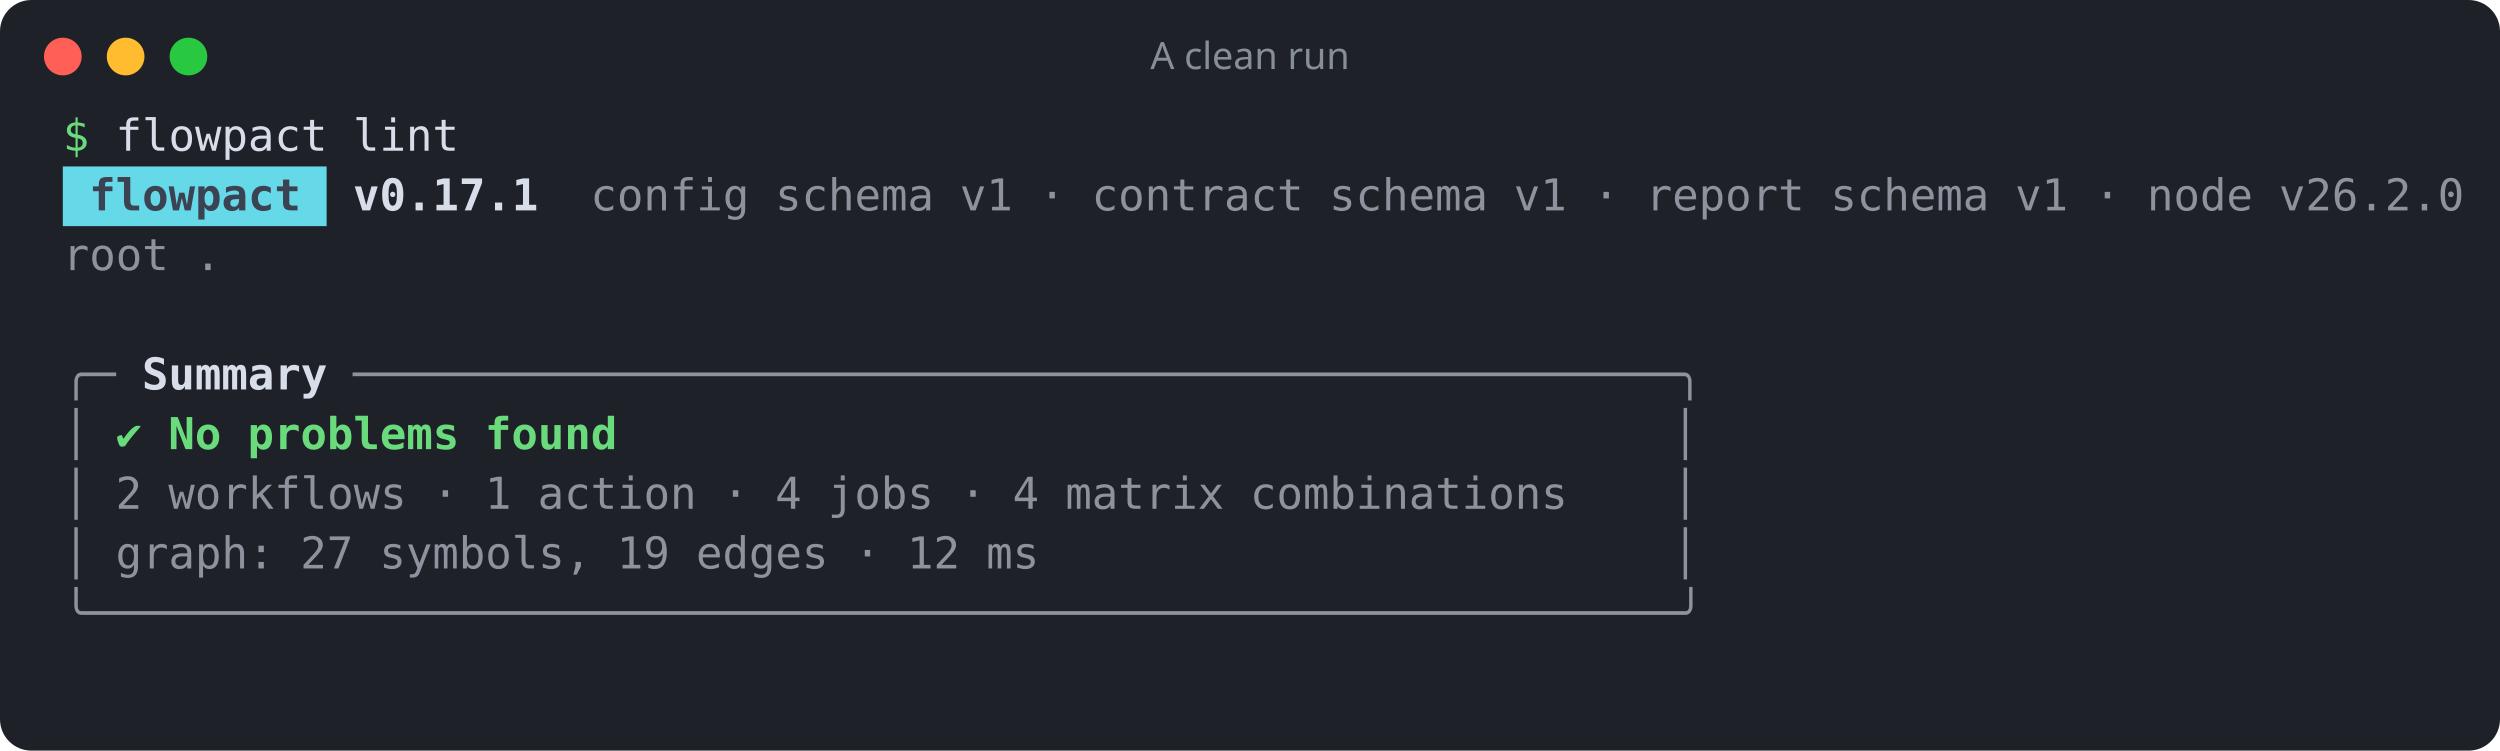
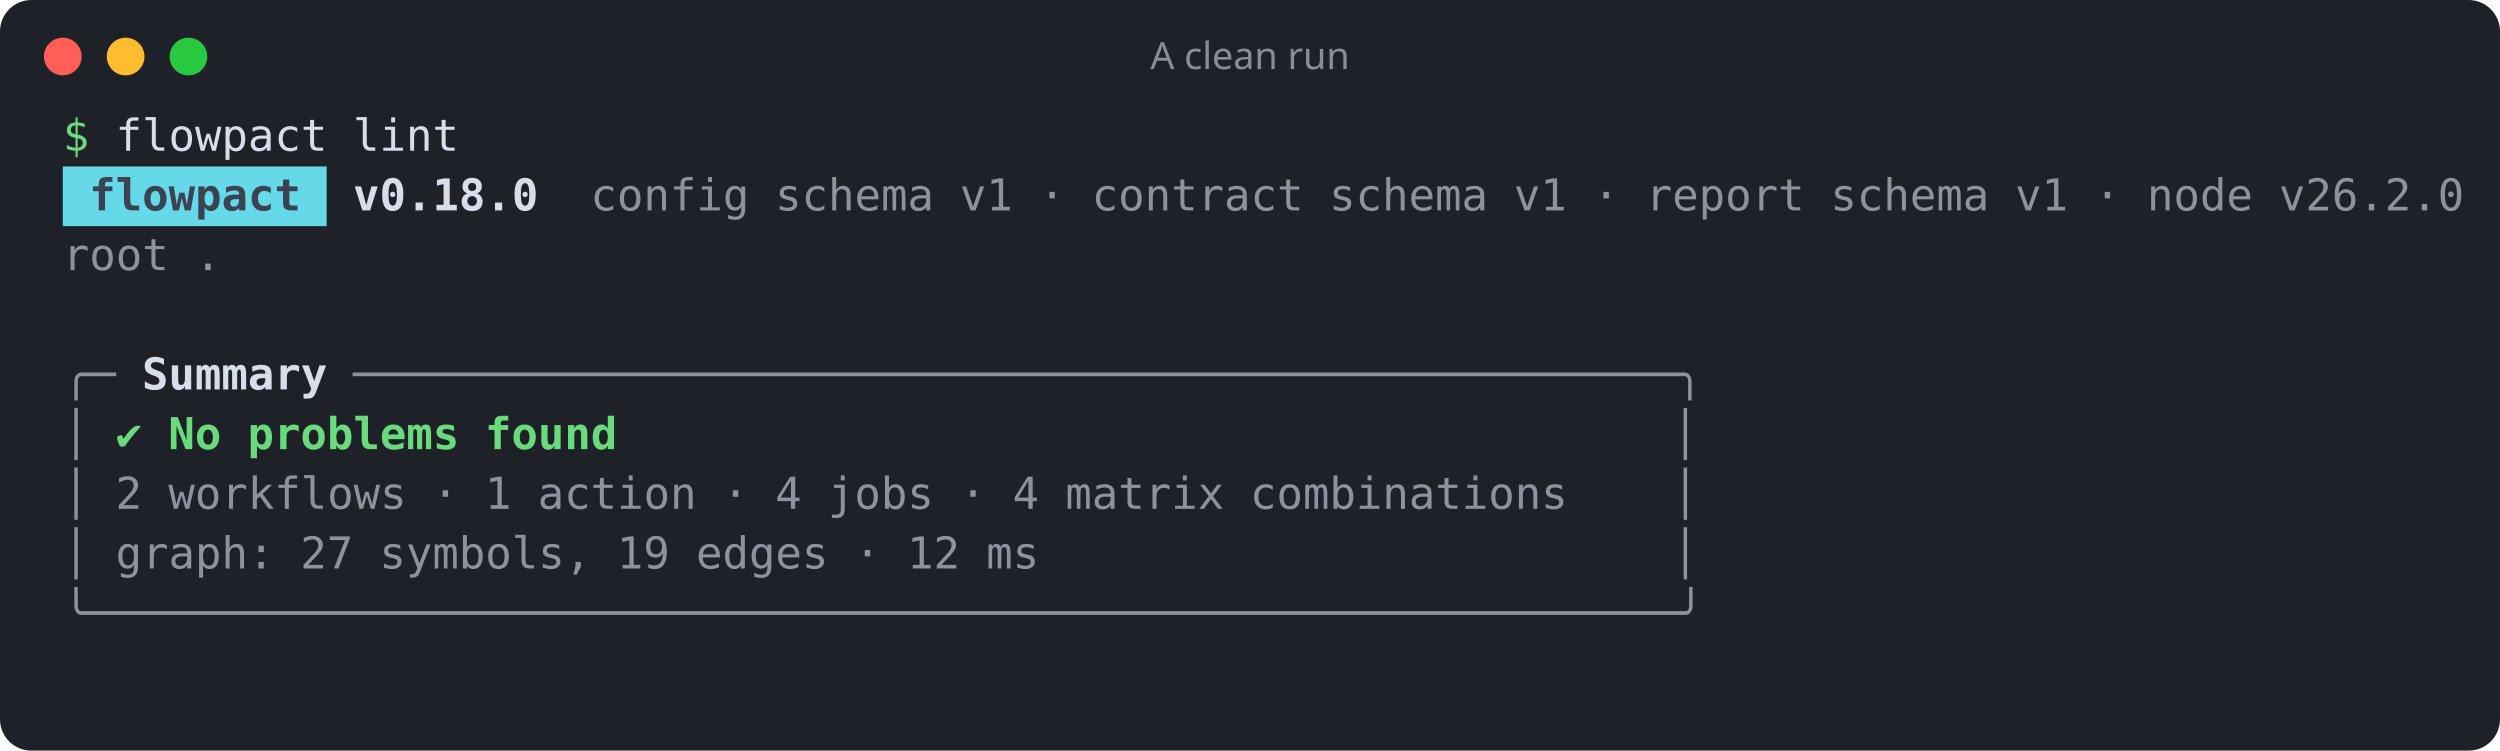
<svg xmlns="http://www.w3.org/2000/svg" width="796" height="239" viewBox="0 0 796 239" role="img" aria-label="A clean run">
  <rect width="100%" height="100%" rx="10" fill="#1e2128" />
  <circle cx="20" cy="18" r="6" fill="#ff5f57" />
  <circle cx="40" cy="18" r="6" fill="#febc2e" />
  <circle cx="60" cy="18" r="6" fill="#28c840" />
  <text x="398" y="22" fill="#868e96" font-family="ui-sans-serif,system-ui,sans-serif" font-size="12" text-anchor="middle">A clean run</text>
  <g font-family="ui-monospace,SFMono-Regular,Menlo,Consolas,monospace" font-size="14" xml:space="preserve">
    <text y="48">
      <tspan x="20.0" textLength="8.4" lengthAdjust="spacingAndGlyphs" fill="#69db7c">$</tspan>
      <tspan x="36.8" textLength="67.2" lengthAdjust="spacingAndGlyphs" fill="#d8dee9">flowpact</tspan>
      <tspan x="112.4" textLength="33.6" lengthAdjust="spacingAndGlyphs" fill="#d8dee9">lint</tspan>
    </text>
    <rect x="20" y="53" width="84" height="19" fill="#66d9e8" />
    <text y="67">
      <tspan x="28.4" textLength="67.2" lengthAdjust="spacingAndGlyphs" fill="#3b4252" font-weight="700">flowpact</tspan>
-       <tspan x="112.4" textLength="58.8" lengthAdjust="spacingAndGlyphs" fill="#d8dee9" font-weight="700">v0.17.1</tspan>
+       <tspan x="112.4" textLength="58.8" lengthAdjust="spacingAndGlyphs" fill="#d8dee9" font-weight="700">v0.18.0</tspan>
      <tspan x="188.0" textLength="50.4" lengthAdjust="spacingAndGlyphs" fill="#d8dee9" fill-opacity="0.6">config</tspan>
      <tspan x="246.8" textLength="50.4" lengthAdjust="spacingAndGlyphs" fill="#d8dee9" fill-opacity="0.6">schema</tspan>
      <tspan x="305.6" textLength="16.8" lengthAdjust="spacingAndGlyphs" fill="#d8dee9" fill-opacity="0.6">v1</tspan>
      <tspan x="330.8" textLength="8.4" lengthAdjust="spacingAndGlyphs" fill="#d8dee9" fill-opacity="0.6">·</tspan>
      <tspan x="347.6" textLength="67.2" lengthAdjust="spacingAndGlyphs" fill="#d8dee9" fill-opacity="0.6">contract</tspan>
      <tspan x="423.2" textLength="50.4" lengthAdjust="spacingAndGlyphs" fill="#d8dee9" fill-opacity="0.6">schema</tspan>
      <tspan x="482.0" textLength="16.8" lengthAdjust="spacingAndGlyphs" fill="#d8dee9" fill-opacity="0.6">v1</tspan>
      <tspan x="507.2" textLength="8.4" lengthAdjust="spacingAndGlyphs" fill="#d8dee9" fill-opacity="0.6">·</tspan>
      <tspan x="524.0" textLength="50.4" lengthAdjust="spacingAndGlyphs" fill="#d8dee9" fill-opacity="0.6">report</tspan>
      <tspan x="582.8" textLength="50.4" lengthAdjust="spacingAndGlyphs" fill="#d8dee9" fill-opacity="0.6">schema</tspan>
      <tspan x="641.6" textLength="16.8" lengthAdjust="spacingAndGlyphs" fill="#d8dee9" fill-opacity="0.6">v1</tspan>
      <tspan x="666.8" textLength="8.4" lengthAdjust="spacingAndGlyphs" fill="#d8dee9" fill-opacity="0.6">·</tspan>
      <tspan x="683.6" textLength="33.6" lengthAdjust="spacingAndGlyphs" fill="#d8dee9" fill-opacity="0.6">node</tspan>
      <tspan x="725.6" textLength="58.8" lengthAdjust="spacingAndGlyphs" fill="#d8dee9" fill-opacity="0.6">v26.2.0</tspan>
    </text>
    <text y="86">
      <tspan x="20.0" textLength="33.6" lengthAdjust="spacingAndGlyphs" fill="#d8dee9" fill-opacity="0.6">root</tspan>
      <tspan x="62.0" textLength="8.4" lengthAdjust="spacingAndGlyphs" fill="#d8dee9" fill-opacity="0.6">.</tspan>
    </text>
    <text y="105" />
    <text y="124">
      <tspan x="20.0" textLength="16.8" lengthAdjust="spacingAndGlyphs" fill="#d8dee9" fill-opacity="0.6">╭─</tspan>
      <tspan x="45.2" textLength="58.8" lengthAdjust="spacingAndGlyphs" fill="#d8dee9" font-weight="700">Summary</tspan>
      <tspan x="112.4" textLength="428.4" lengthAdjust="spacingAndGlyphs" fill="#d8dee9" fill-opacity="0.6">──────────────────────────────────────────────────╮</tspan>
    </text>
    <text y="143">
      <tspan x="20.0" textLength="8.4" lengthAdjust="spacingAndGlyphs" fill="#d8dee9" fill-opacity="0.6">│</tspan>
      <tspan x="36.8" textLength="8.4" lengthAdjust="spacingAndGlyphs" fill="#69db7c">✔</tspan>
      <tspan x="53.6" textLength="16.8" lengthAdjust="spacingAndGlyphs" fill="#69db7c" font-weight="700">No</tspan>
      <tspan x="78.8" textLength="67.2" lengthAdjust="spacingAndGlyphs" fill="#69db7c" font-weight="700">problems</tspan>
      <tspan x="154.4" textLength="42.0" lengthAdjust="spacingAndGlyphs" fill="#69db7c" font-weight="700">found</tspan>
      <tspan x="532.4" textLength="8.4" lengthAdjust="spacingAndGlyphs" fill="#d8dee9" fill-opacity="0.6">│</tspan>
    </text>
    <text y="162">
      <tspan x="20.0" textLength="8.4" lengthAdjust="spacingAndGlyphs" fill="#d8dee9" fill-opacity="0.6">│</tspan>
      <tspan x="36.8" textLength="8.4" lengthAdjust="spacingAndGlyphs" fill="#d8dee9" fill-opacity="0.6">2</tspan>
      <tspan x="53.6" textLength="75.6" lengthAdjust="spacingAndGlyphs" fill="#d8dee9" fill-opacity="0.6">workflows</tspan>
      <tspan x="137.6" textLength="8.4" lengthAdjust="spacingAndGlyphs" fill="#d8dee9" fill-opacity="0.6">·</tspan>
      <tspan x="154.4" textLength="8.4" lengthAdjust="spacingAndGlyphs" fill="#d8dee9" fill-opacity="0.6">1</tspan>
      <tspan x="171.2" textLength="50.4" lengthAdjust="spacingAndGlyphs" fill="#d8dee9" fill-opacity="0.6">action</tspan>
      <tspan x="230.0" textLength="8.4" lengthAdjust="spacingAndGlyphs" fill="#d8dee9" fill-opacity="0.6">·</tspan>
      <tspan x="246.8" textLength="8.4" lengthAdjust="spacingAndGlyphs" fill="#d8dee9" fill-opacity="0.6">4</tspan>
      <tspan x="263.6" textLength="33.6" lengthAdjust="spacingAndGlyphs" fill="#d8dee9" fill-opacity="0.6">jobs</tspan>
      <tspan x="305.6" textLength="8.4" lengthAdjust="spacingAndGlyphs" fill="#d8dee9" fill-opacity="0.6">·</tspan>
      <tspan x="322.4" textLength="8.4" lengthAdjust="spacingAndGlyphs" fill="#d8dee9" fill-opacity="0.6">4</tspan>
      <tspan x="339.2" textLength="50.4" lengthAdjust="spacingAndGlyphs" fill="#d8dee9" fill-opacity="0.6">matrix</tspan>
      <tspan x="398.0" textLength="100.8" lengthAdjust="spacingAndGlyphs" fill="#d8dee9" fill-opacity="0.6">combinations</tspan>
      <tspan x="532.4" textLength="8.4" lengthAdjust="spacingAndGlyphs" fill="#d8dee9" fill-opacity="0.6">│</tspan>
    </text>
    <text y="181">
      <tspan x="20.0" textLength="8.4" lengthAdjust="spacingAndGlyphs" fill="#d8dee9" fill-opacity="0.6">│</tspan>
      <tspan x="36.8" textLength="50.4" lengthAdjust="spacingAndGlyphs" fill="#d8dee9" fill-opacity="0.6">graph:</tspan>
      <tspan x="95.6" textLength="16.8" lengthAdjust="spacingAndGlyphs" fill="#d8dee9" fill-opacity="0.6">27</tspan>
      <tspan x="120.8" textLength="67.2" lengthAdjust="spacingAndGlyphs" fill="#d8dee9" fill-opacity="0.6">symbols,</tspan>
      <tspan x="196.4" textLength="16.8" lengthAdjust="spacingAndGlyphs" fill="#d8dee9" fill-opacity="0.6">19</tspan>
      <tspan x="221.6" textLength="42.0" lengthAdjust="spacingAndGlyphs" fill="#d8dee9" fill-opacity="0.6">edges</tspan>
      <tspan x="272.0" textLength="8.4" lengthAdjust="spacingAndGlyphs" fill="#d8dee9" fill-opacity="0.6">·</tspan>
      <tspan x="288.8" textLength="16.8" lengthAdjust="spacingAndGlyphs" fill="#d8dee9" fill-opacity="0.6">12</tspan>
      <tspan x="314.0" textLength="16.8" lengthAdjust="spacingAndGlyphs" fill="#d8dee9" fill-opacity="0.6">ms</tspan>
      <tspan x="532.4" textLength="8.4" lengthAdjust="spacingAndGlyphs" fill="#d8dee9" fill-opacity="0.6">│</tspan>
    </text>
    <text y="200">
      <tspan x="20.0" textLength="520.8" lengthAdjust="spacingAndGlyphs" fill="#d8dee9" fill-opacity="0.6">╰────────────────────────────────────────────────────────────╯</tspan>
    </text>
  </g>
</svg>
